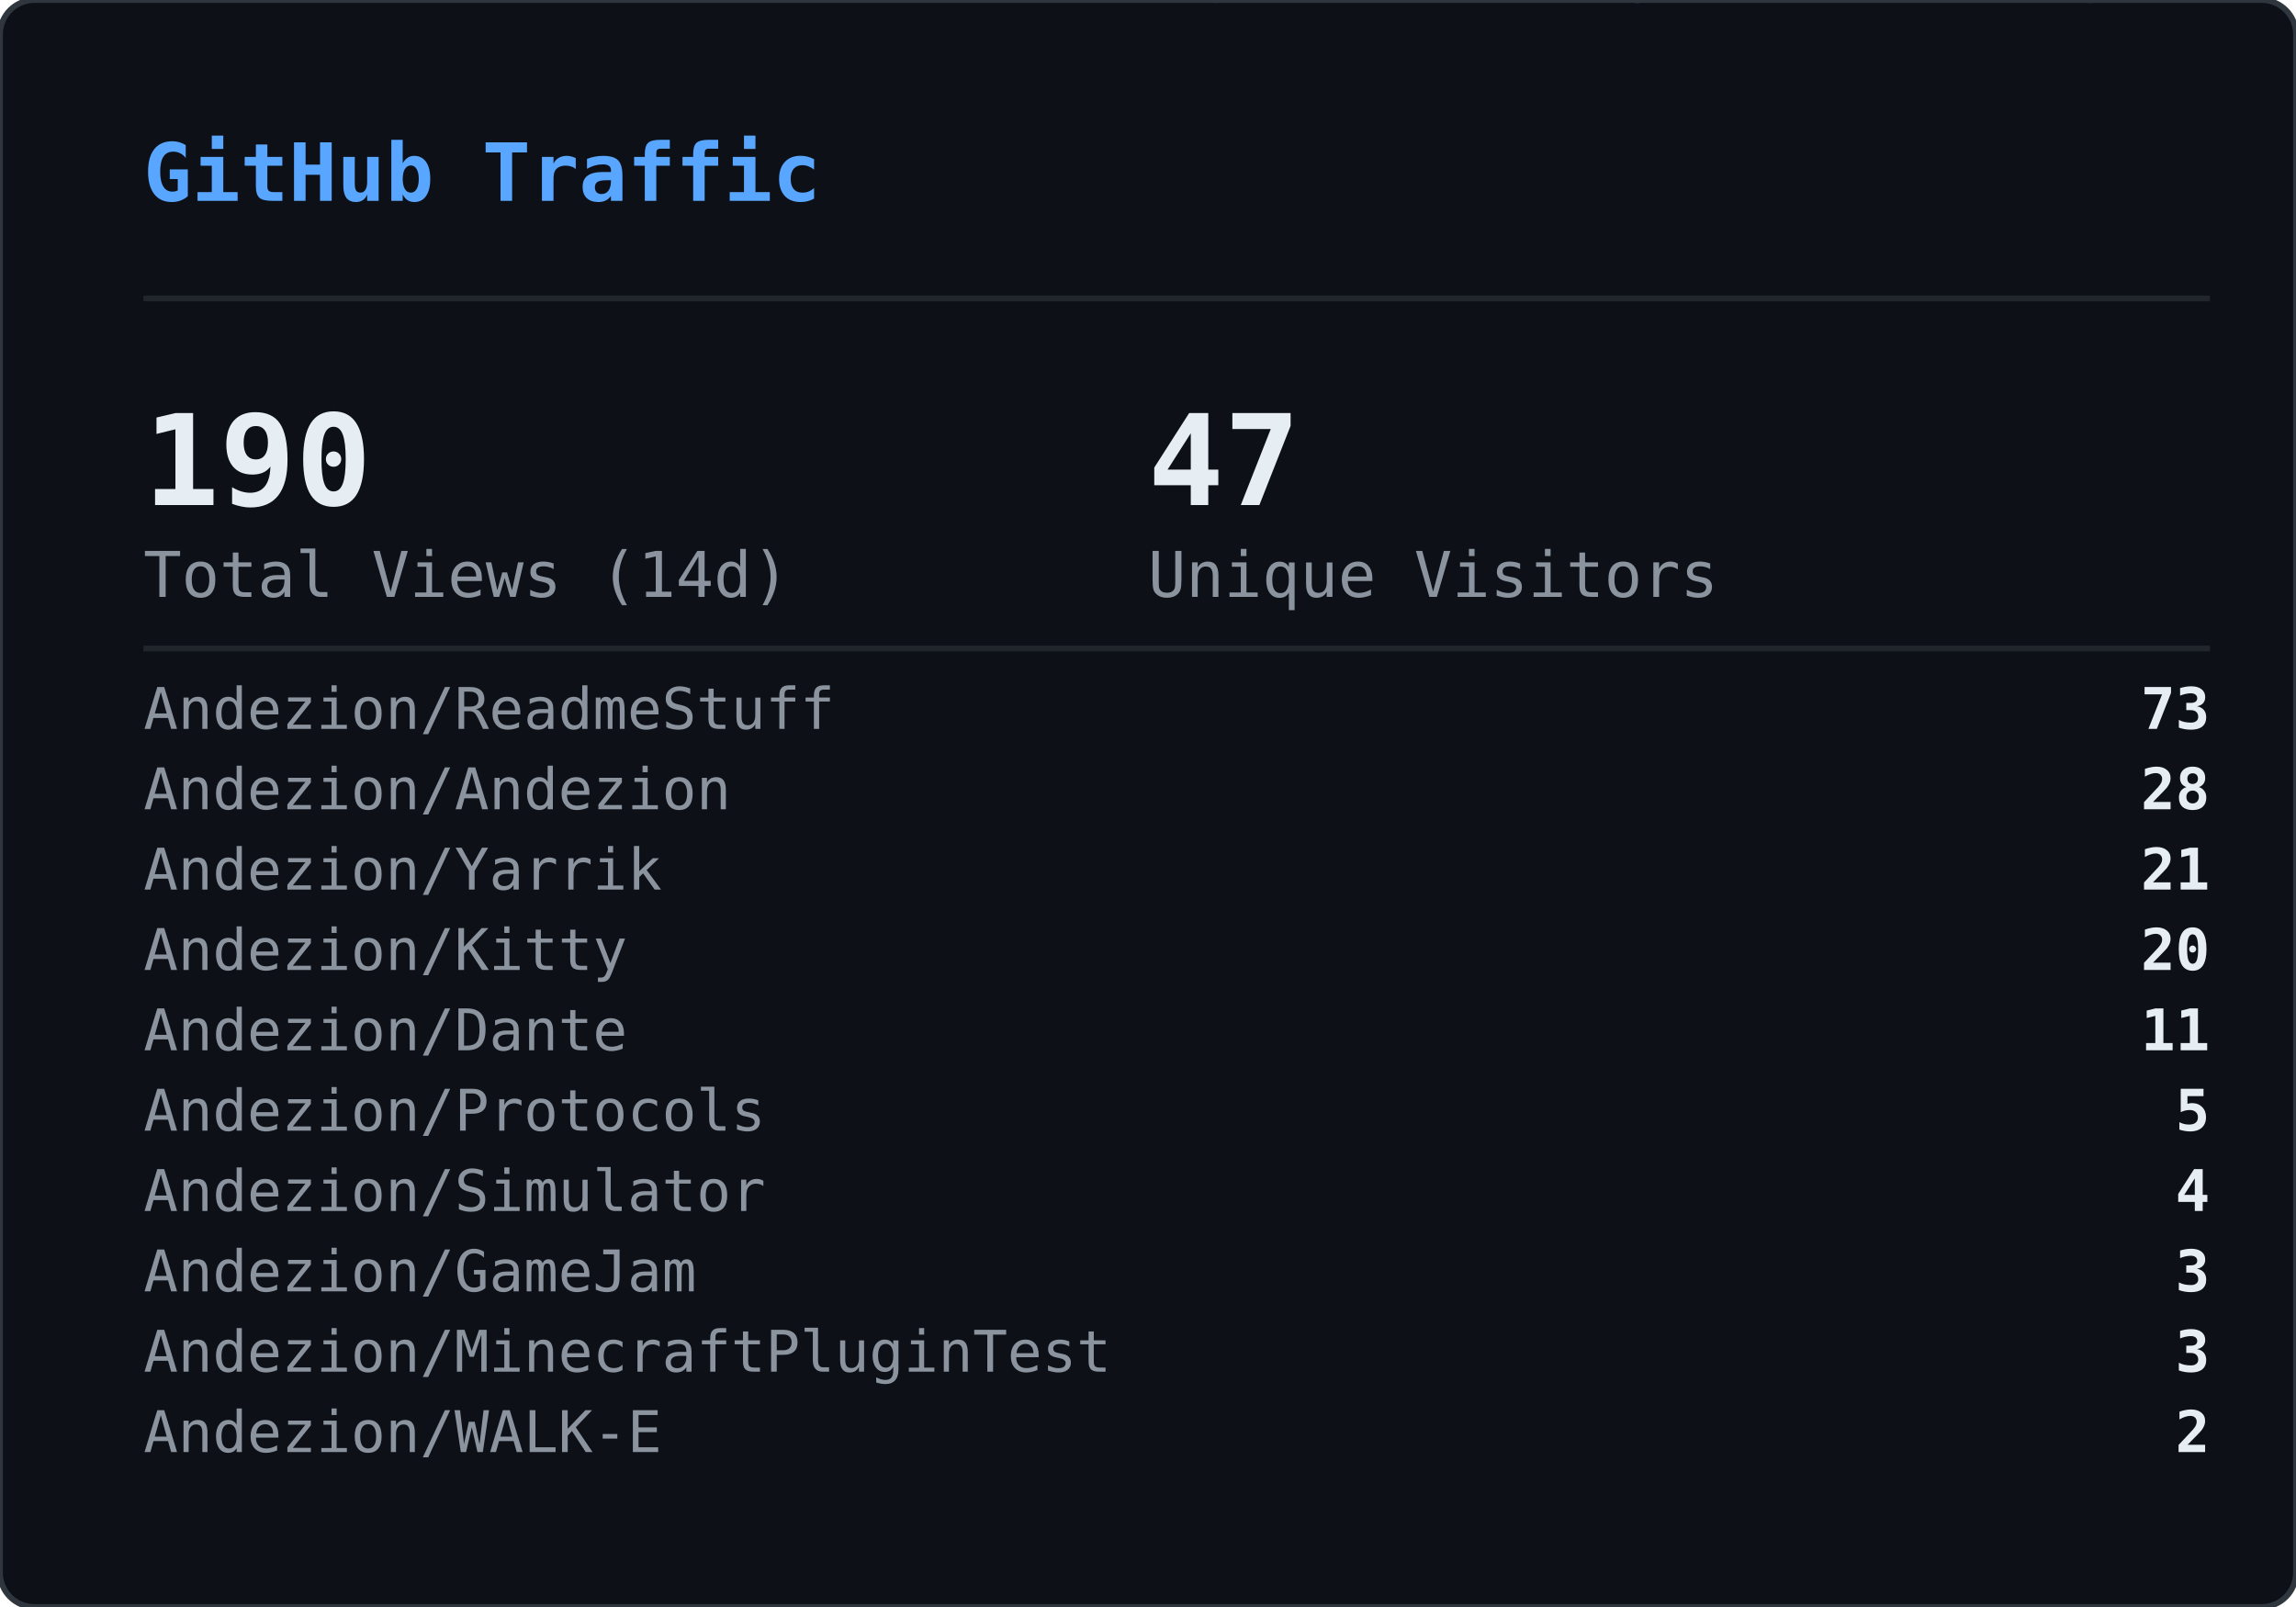
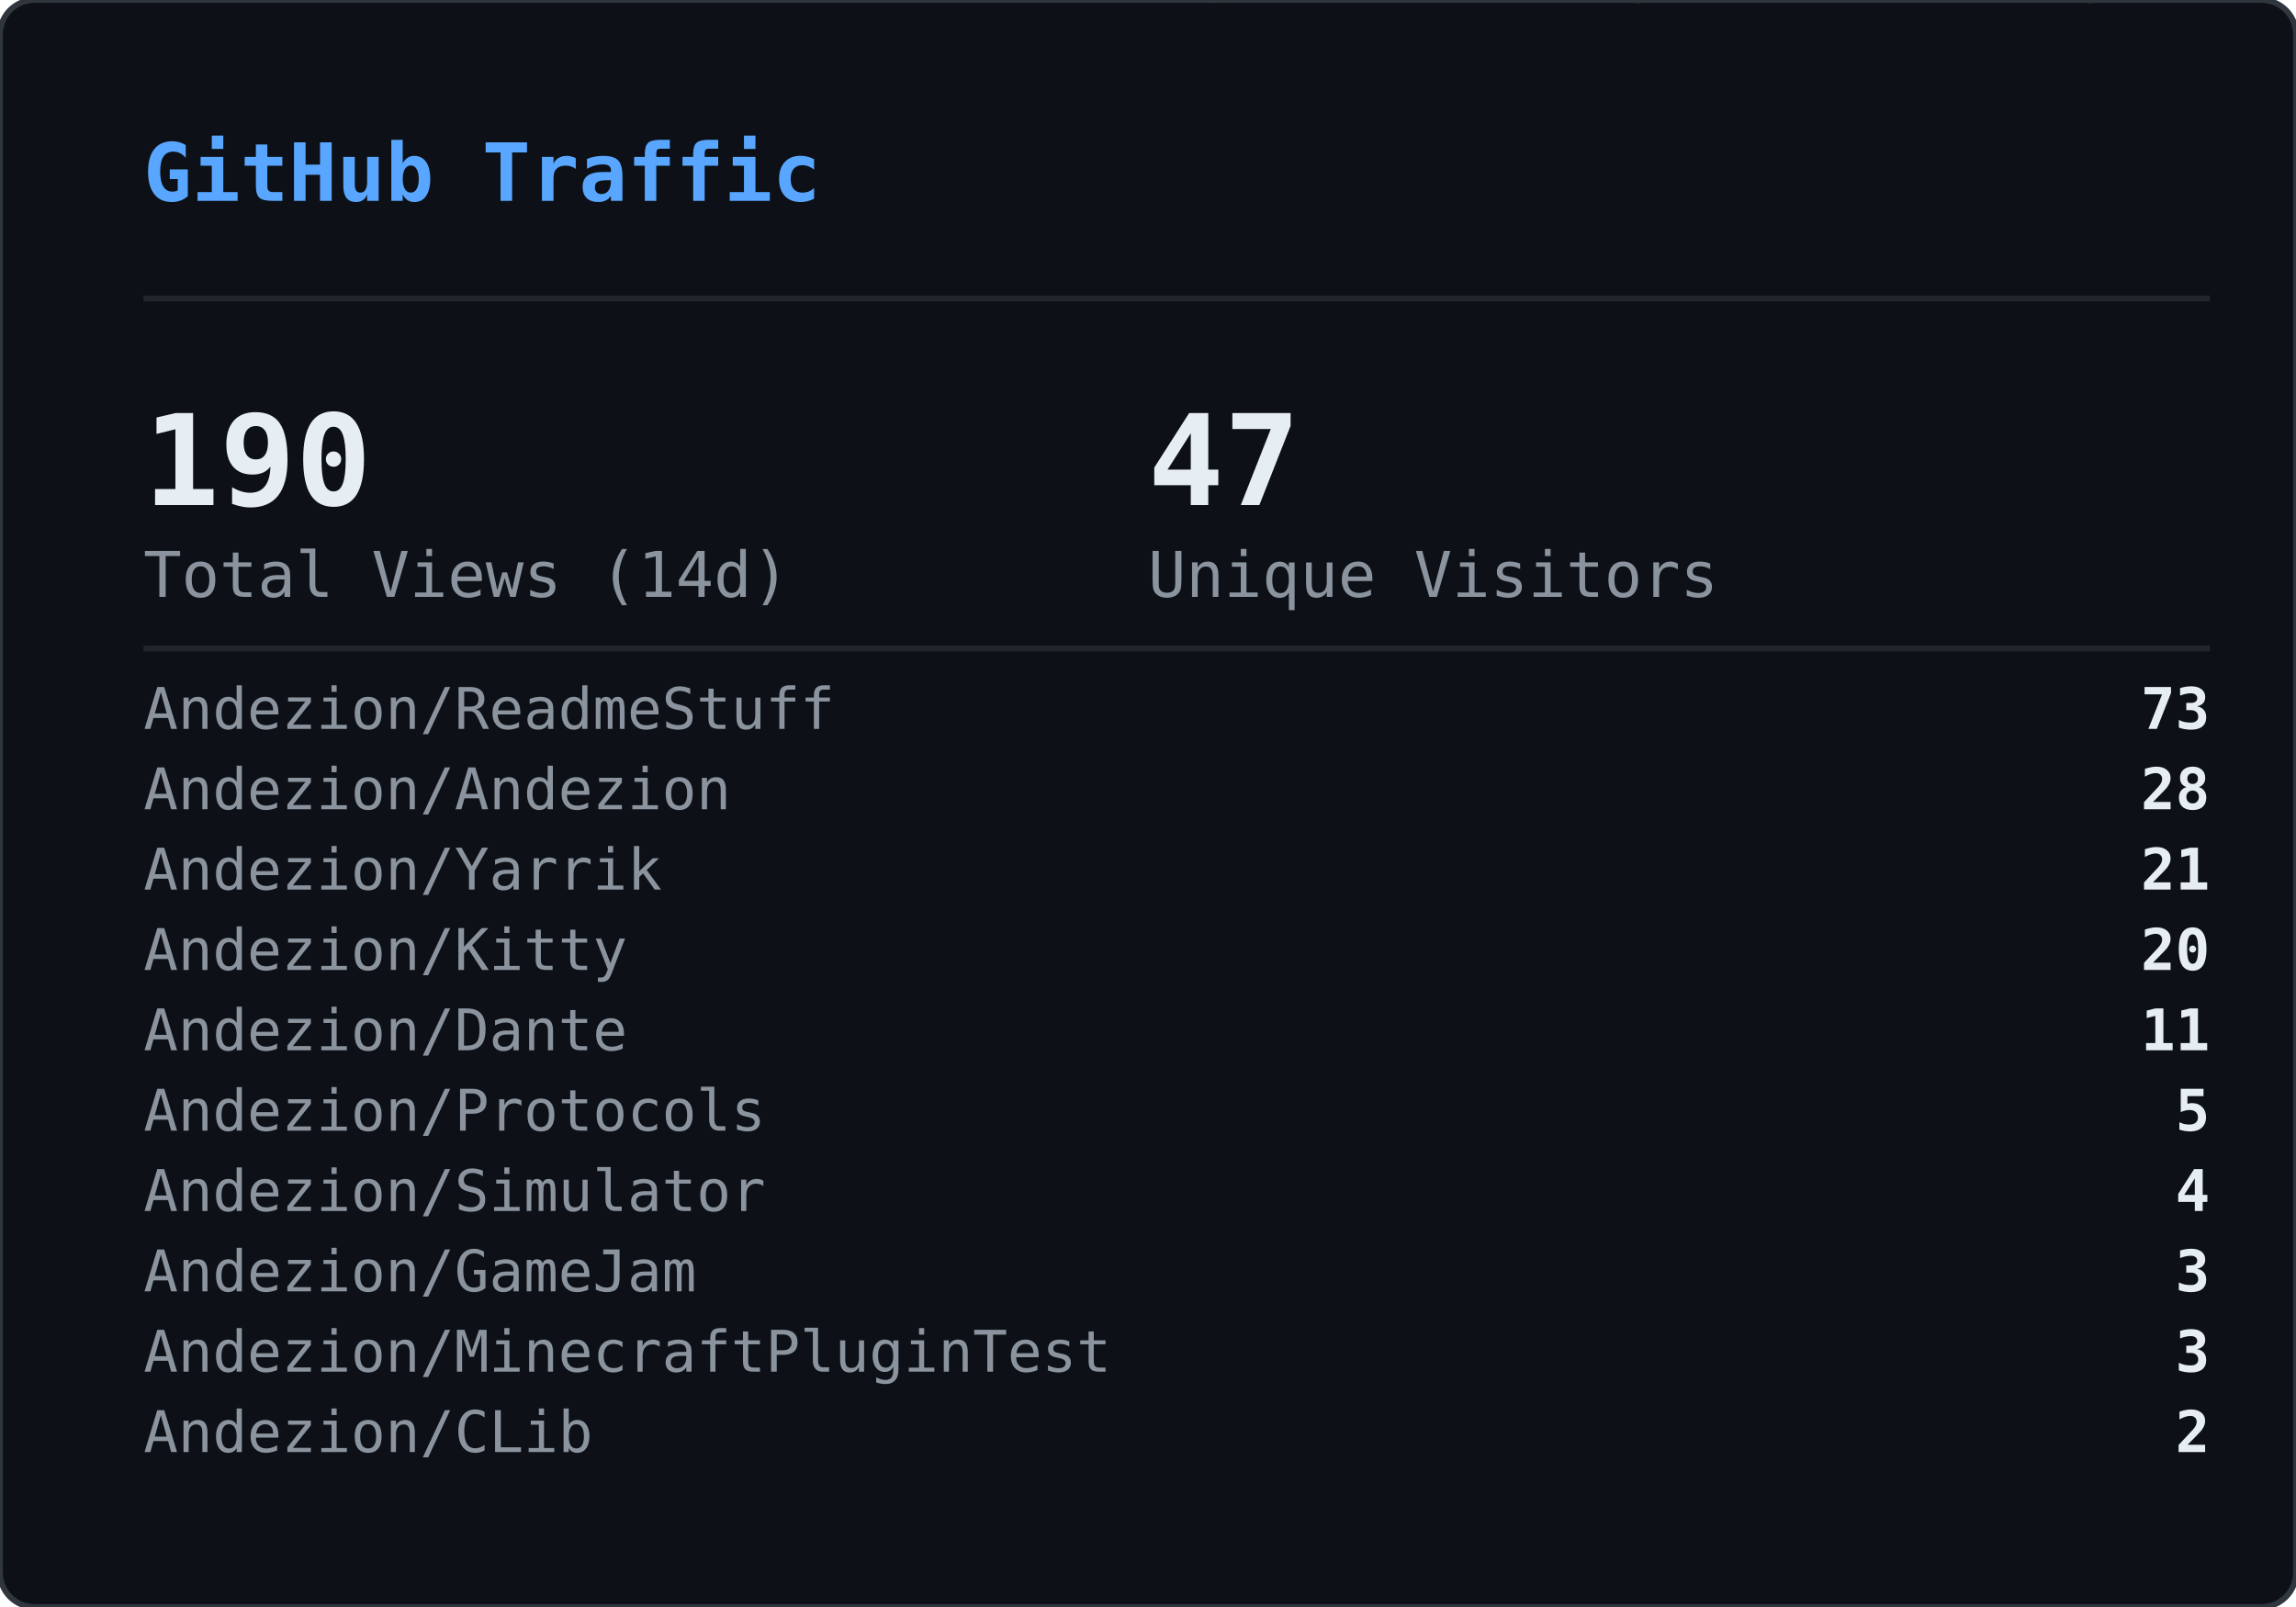
<svg xmlns="http://www.w3.org/2000/svg" width="400" height="280" viewBox="0 0 400 280">
  <defs>
    <clipPath id="gvs-clip">
      <rect width="400" height="280" rx="6" />
    </clipPath>
  </defs>
  <rect width="400" height="280" rx="6" fill="#0d1117" />
  <g clip-path="url(#gvs-clip)">
    <g opacity="0.22">
      <style>@keyframes gvs0{from{transform:translateY(-88px)}to{transform:translateY(294px)}}@keyframes gvs1{from{transform:translateY(-46px)}to{transform:translateY(294px)}}@keyframes gvs2{from{transform:translateY(-46px)}to{transform:translateY(294px)}}@keyframes gvs3{from{transform:translateY(-46px)}to{transform:translateY(294px)}}@keyframes gvs4{from{transform:translateY(-46px)}to{transform:translateY(294px)}}@keyframes gvs5{from{transform:translateY(-46px)}to{transform:translateY(294px)}}@keyframes gvs6{from{transform:translateY(-46px)}to{transform:translateY(294px)}}@keyframes gvs7{from{transform:translateY(-46px)}to{transform:translateY(294px)}}@keyframes gvs8{from{transform:translateY(-46px)}to{transform:translateY(294px)}}@keyframes gvs9{from{transform:translateY(-46px)}to{transform:translateY(294px)}}@keyframes gvs10{from{transform:translateY(-46px)}to{transform:translateY(294px)}}@keyframes gvs11{from{transform:translateY(-46px)}to{transform:translateY(294px)}}@keyframes gvs12{from{transform:translateY(-46px)}to{transform:translateY(294px)}}@keyframes gvs13{from{transform:translateY(-46px)}to{transform:translateY(294px)}}@keyframes gvs14{from{transform:translateY(-46px)}to{transform:translateY(294px)}}@keyframes gvs15{from{transform:translateY(-46px)}to{transform:translateY(294px)}}@keyframes gvs16{from{transform:translateY(-46px)}to{transform:translateY(294px)}}@keyframes gvs17{from{transform:translateY(-46px)}to{transform:translateY(294px)}}@keyframes gvs18{from{transform:translateY(-46px)}to{transform:translateY(294px)}}@keyframes gvs19{from{transform:translateY(-46px)}to{transform:translateY(294px)}}@keyframes gvs20{from{transform:translateY(-46px)}to{transform:translateY(294px)}}@keyframes gvs21{from{transform:translateY(-46px)}to{transform:translateY(294px)}}@keyframes gvs22{from{transform:translateY(-46px)}to{transform:translateY(294px)}}@keyframes gvs23{from{transform:translateY(-46px)}to{transform:translateY(294px)}}@keyframes gvs24{from{transform:translateY(-46px)}to{transform:translateY(294px)}}@keyframes gvs25{from{transform:translateY(-46px)}to{transform:translateY(294px)}}@keyframes gvs26{from{transform:translateY(-46px)}to{transform:translateY(294px)}}@keyframes gvs27{from{transform:translateY(-46px)}to{transform:translateY(294px)}}@keyframes gvs28{from{transform:translateY(-46px)}to{transform:translateY(294px)}}@keyframes gvs29{from{transform:translateY(-46px)}to{transform:translateY(294px)}}</style>
      <g style="animation:gvs0 1.67s linear infinite;animation-delay:-0.05s">
        <text x="296" y="0" font-family="monospace" font-size="12" fill="#00ff41">0</text>
        <text x="296" y="-14" font-family="monospace" font-size="12" fill="#00ff41" opacity="0.86">ﾂ</text>
        <text x="296" y="-28" font-family="monospace" font-size="12" fill="#00ff41" opacity="0.71">ｯ</text>
        <text x="296" y="-42" font-family="monospace" font-size="12" fill="#00ff41" opacity="0.57">ﾊ</text>
        <text x="296" y="-56" font-family="monospace" font-size="12" fill="#00ff41" opacity="0.43">ﾃ</text>
        <text x="296" y="-70" font-family="monospace" font-size="12" fill="#00ff41" opacity="0.29">ﾕ</text>
        <text x="296" y="-84" font-family="monospace" font-size="12" fill="#00ff41" opacity="0.14">ﾂ</text>
      </g>
      <g style="animation:gvs1 2.72s linear infinite;animation-delay:-1.68s">
        <text x="265" y="0" font-family="monospace" font-size="12" fill="#00ff41">ﾗ</text>
        <text x="265" y="-14" font-family="monospace" font-size="12" fill="#00ff41" opacity="0.75">ﾁ</text>
        <text x="265" y="-28" font-family="monospace" font-size="12" fill="#00ff41" opacity="0.50">ﾂ</text>
        <text x="265" y="-42" font-family="monospace" font-size="12" fill="#00ff41" opacity="0.25">ｳ</text>
      </g>
      <g style="animation:gvs2 3.03s linear infinite;animation-delay:-1.66s">
        <text x="209" y="0" font-family="monospace" font-size="12" fill="#00ff41">ｬ</text>
        <text x="209" y="-14" font-family="monospace" font-size="12" fill="#00ff41" opacity="0.75">ﾘ</text>
        <text x="209" y="-28" font-family="monospace" font-size="12" fill="#00ff41" opacity="0.50">1</text>
        <text x="209" y="-42" font-family="monospace" font-size="12" fill="#00ff41" opacity="0.25">ｬ</text>
      </g>
      <g style="animation:gvs3 2.69s linear infinite;animation-delay:-1.87s">
        <text x="281" y="0" font-family="monospace" font-size="12" fill="#00ff41">ｮ</text>
        <text x="281" y="-14" font-family="monospace" font-size="12" fill="#00ff41" opacity="0.75">ｴ</text>
        <text x="281" y="-28" font-family="monospace" font-size="12" fill="#00ff41" opacity="0.50">0</text>
        <text x="281" y="-42" font-family="monospace" font-size="12" fill="#00ff41" opacity="0.25">1</text>
      </g>
      <g style="animation:gvs4 2.88s linear infinite;animation-delay:-1.34s">
        <text x="353" y="0" font-family="monospace" font-size="12" fill="#00ff41">ｽ</text>
        <text x="353" y="-14" font-family="monospace" font-size="12" fill="#00ff41" opacity="0.75">4</text>
        <text x="353" y="-28" font-family="monospace" font-size="12" fill="#00ff41" opacity="0.50">ﾔ</text>
        <text x="353" y="-42" font-family="monospace" font-size="12" fill="#00ff41" opacity="0.25">5</text>
      </g>
      <g style="animation:gvs5 3.05s linear infinite;animation-delay:-2.98s">
        <text x="169" y="0" font-family="monospace" font-size="12" fill="#00ff41">ﾏ</text>
        <text x="169" y="-14" font-family="monospace" font-size="12" fill="#00ff41" opacity="0.75">ｮ</text>
        <text x="169" y="-28" font-family="monospace" font-size="12" fill="#00ff41" opacity="0.50">ｧ</text>
        <text x="169" y="-42" font-family="monospace" font-size="12" fill="#00ff41" opacity="0.25">ｩ</text>
      </g>
      <g style="animation:gvs6 3.03s linear infinite;animation-delay:-1.35s">
        <text x="113" y="0" font-family="monospace" font-size="12" fill="#00ff41">4</text>
        <text x="113" y="-14" font-family="monospace" font-size="12" fill="#00ff41" opacity="0.75">ﾈ</text>
        <text x="113" y="-28" font-family="monospace" font-size="12" fill="#00ff41" opacity="0.50">ｼ</text>
        <text x="113" y="-42" font-family="monospace" font-size="12" fill="#00ff41" opacity="0.25">ﾖ</text>
      </g>
      <g style="animation:gvs7 2.40s linear infinite;animation-delay:-0.96s">
        <text x="313" y="0" font-family="monospace" font-size="12" fill="#00ff41">ﾐ</text>
        <text x="313" y="-14" font-family="monospace" font-size="12" fill="#00ff41" opacity="0.75">0</text>
        <text x="313" y="-28" font-family="monospace" font-size="12" fill="#00ff41" opacity="0.50">ﾁ</text>
        <text x="313" y="-42" font-family="monospace" font-size="12" fill="#00ff41" opacity="0.25">ﾊ</text>
      </g>
      <g style="animation:gvs8 2.71s linear infinite;animation-delay:-1.26s">
        <text x="129" y="0" font-family="monospace" font-size="12" fill="#00ff41">ｾ</text>
        <text x="129" y="-14" font-family="monospace" font-size="12" fill="#00ff41" opacity="0.75">ｿ</text>
        <text x="129" y="-28" font-family="monospace" font-size="12" fill="#00ff41" opacity="0.50">ｧ</text>
        <text x="129" y="-42" font-family="monospace" font-size="12" fill="#00ff41" opacity="0.25">ﾐ</text>
      </g>
      <g style="animation:gvs9 3.12s linear infinite;animation-delay:-1.28s">
        <text x="201" y="0" font-family="monospace" font-size="12" fill="#00ff41">ｫ</text>
        <text x="201" y="-14" font-family="monospace" font-size="12" fill="#00ff41" opacity="0.75">ﾕ</text>
        <text x="201" y="-28" font-family="monospace" font-size="12" fill="#00ff41" opacity="0.50">ﾛ</text>
        <text x="201" y="-42" font-family="monospace" font-size="12" fill="#00ff41" opacity="0.25">ﾀ</text>
      </g>
      <g style="animation:gvs10 2.42s linear infinite;animation-delay:-0.51s">
        <text x="273" y="0" font-family="monospace" font-size="12" fill="#00ff41">ｭ</text>
        <text x="273" y="-14" font-family="monospace" font-size="12" fill="#00ff41" opacity="0.75">ﾏ</text>
        <text x="273" y="-28" font-family="monospace" font-size="12" fill="#00ff41" opacity="0.50">1</text>
        <text x="273" y="-42" font-family="monospace" font-size="12" fill="#00ff41" opacity="0.25">7</text>
      </g>
      <g style="animation:gvs11 1.93s linear infinite;animation-delay:-1.90s">
        <text x="89" y="0" font-family="monospace" font-size="12" fill="#00ff41">ｶ</text>
        <text x="89" y="-14" font-family="monospace" font-size="12" fill="#00ff41" opacity="0.75">ﾛ</text>
        <text x="89" y="-28" font-family="monospace" font-size="12" fill="#00ff41" opacity="0.50">ﾉ</text>
        <text x="89" y="-42" font-family="monospace" font-size="12" fill="#00ff41" opacity="0.25">ﾎ</text>
      </g>
      <g style="animation:gvs12 2.03s linear infinite;animation-delay:-0.87s">
        <text x="33" y="0" font-family="monospace" font-size="12" fill="#00ff41">3</text>
        <text x="33" y="-14" font-family="monospace" font-size="12" fill="#00ff41" opacity="0.75">ｵ</text>
        <text x="33" y="-28" font-family="monospace" font-size="12" fill="#00ff41" opacity="0.50">ﾑ</text>
        <text x="33" y="-42" font-family="monospace" font-size="12" fill="#00ff41" opacity="0.25">0</text>
      </g>
      <g style="animation:gvs13 1.99s linear infinite;animation-delay:-0.99s">
        <text x="361" y="0" font-family="monospace" font-size="12" fill="#00ff41">ｵ</text>
        <text x="361" y="-14" font-family="monospace" font-size="12" fill="#00ff41" opacity="0.75">1</text>
        <text x="361" y="-28" font-family="monospace" font-size="12" fill="#00ff41" opacity="0.50">ﾄ</text>
        <text x="361" y="-42" font-family="monospace" font-size="12" fill="#00ff41" opacity="0.25">ﾄ</text>
      </g>
      <g style="animation:gvs14 1.69s linear infinite;animation-delay:-1.24s">
        <text x="177" y="0" font-family="monospace" font-size="12" fill="#00ff41">ﾒ</text>
        <text x="177" y="-14" font-family="monospace" font-size="12" fill="#00ff41" opacity="0.75">ﾓ</text>
        <text x="177" y="-28" font-family="monospace" font-size="12" fill="#00ff41" opacity="0.50">ﾝ</text>
        <text x="177" y="-42" font-family="monospace" font-size="12" fill="#00ff41" opacity="0.25">ﾔ</text>
      </g>
      <g style="animation:gvs15 3.00s linear infinite;animation-delay:-1.14s">
        <text x="249" y="0" font-family="monospace" font-size="12" fill="#00ff41">7</text>
        <text x="249" y="-14" font-family="monospace" font-size="12" fill="#00ff41" opacity="0.75">ｿ</text>
        <text x="249" y="-28" font-family="monospace" font-size="12" fill="#00ff41" opacity="0.50">8</text>
        <text x="249" y="-42" font-family="monospace" font-size="12" fill="#00ff41" opacity="0.25">ﾜ</text>
      </g>
      <g style="animation:gvs16 3.08s linear infinite;animation-delay:-0.54s">
        <text x="321" y="0" font-family="monospace" font-size="12" fill="#00ff41">3</text>
        <text x="321" y="-14" font-family="monospace" font-size="12" fill="#00ff41" opacity="0.75">ｹ</text>
        <text x="321" y="-28" font-family="monospace" font-size="12" fill="#00ff41" opacity="0.50">ﾑ</text>
        <text x="321" y="-42" font-family="monospace" font-size="12" fill="#00ff41" opacity="0.25">ｱ</text>
      </g>
      <g style="animation:gvs17 2.12s linear infinite;animation-delay:-2.03s">
        <text x="265" y="0" font-family="monospace" font-size="12" fill="#00ff41">ｹ</text>
        <text x="265" y="-14" font-family="monospace" font-size="12" fill="#00ff41" opacity="0.75">2</text>
        <text x="265" y="-28" font-family="monospace" font-size="12" fill="#00ff41" opacity="0.50">ｬ</text>
        <text x="265" y="-42" font-family="monospace" font-size="12" fill="#00ff41" opacity="0.25">ﾉ</text>
      </g>
      <g style="animation:gvs18 1.96s linear infinite;animation-delay:-0.15s">
        <text x="81" y="0" font-family="monospace" font-size="12" fill="#00ff41">ﾋ</text>
        <text x="81" y="-14" font-family="monospace" font-size="12" fill="#00ff41" opacity="0.75">ｼ</text>
        <text x="81" y="-28" font-family="monospace" font-size="12" fill="#00ff41" opacity="0.50">ﾀ</text>
        <text x="81" y="-42" font-family="monospace" font-size="12" fill="#00ff41" opacity="0.25">ﾀ</text>
      </g>
      <g style="animation:gvs19 2.67s linear infinite;animation-delay:-1.19s">
        <text x="25" y="0" font-family="monospace" font-size="12" fill="#00ff41">9</text>
        <text x="25" y="-14" font-family="monospace" font-size="12" fill="#00ff41" opacity="0.75">ﾈ</text>
        <text x="25" y="-28" font-family="monospace" font-size="12" fill="#00ff41" opacity="0.50">ﾃ</text>
        <text x="25" y="-42" font-family="monospace" font-size="12" fill="#00ff41" opacity="0.25">ﾆ</text>
      </g>
      <g style="animation:gvs20 1.99s linear infinite;animation-delay:-1.62s">
        <text x="225" y="0" font-family="monospace" font-size="12" fill="#00ff41">6</text>
        <text x="225" y="-14" font-family="monospace" font-size="12" fill="#00ff41" opacity="0.75">ﾁ</text>
        <text x="225" y="-28" font-family="monospace" font-size="12" fill="#00ff41" opacity="0.50">ﾉ</text>
        <text x="225" y="-42" font-family="monospace" font-size="12" fill="#00ff41" opacity="0.25">ﾐ</text>
      </g>
      <g style="animation:gvs21 3.11s linear infinite;animation-delay:-0.23s">
        <text x="169" y="0" font-family="monospace" font-size="12" fill="#00ff41">ﾎ</text>
        <text x="169" y="-14" font-family="monospace" font-size="12" fill="#00ff41" opacity="0.75">ﾖ</text>
        <text x="169" y="-28" font-family="monospace" font-size="12" fill="#00ff41" opacity="0.50">ｦ</text>
        <text x="169" y="-42" font-family="monospace" font-size="12" fill="#00ff41" opacity="0.25">8</text>
      </g>
      <g style="animation:gvs22 2.01s linear infinite;animation-delay:-1.99s">
        <text x="369" y="0" font-family="monospace" font-size="12" fill="#00ff41">ﾂ</text>
        <text x="369" y="-14" font-family="monospace" font-size="12" fill="#00ff41" opacity="0.75">ｿ</text>
        <text x="369" y="-28" font-family="monospace" font-size="12" fill="#00ff41" opacity="0.50">ﾄ</text>
        <text x="369" y="-42" font-family="monospace" font-size="12" fill="#00ff41" opacity="0.25">ｿ</text>
      </g>
      <g style="animation:gvs23 1.90s linear infinite;animation-delay:-0.11s">
        <text x="185" y="0" font-family="monospace" font-size="12" fill="#00ff41">ﾍ</text>
        <text x="185" y="-14" font-family="monospace" font-size="12" fill="#00ff41" opacity="0.75">ｲ</text>
        <text x="185" y="-28" font-family="monospace" font-size="12" fill="#00ff41" opacity="0.50">ﾔ</text>
        <text x="185" y="-42" font-family="monospace" font-size="12" fill="#00ff41" opacity="0.25">ｱ</text>
      </g>
      <g style="animation:gvs24 2.10s linear infinite;animation-delay:-1.65s">
        <text x="257" y="0" font-family="monospace" font-size="12" fill="#00ff41">ｳ</text>
        <text x="257" y="-14" font-family="monospace" font-size="12" fill="#00ff41" opacity="0.75">ｶ</text>
        <text x="257" y="-28" font-family="monospace" font-size="12" fill="#00ff41" opacity="0.50">ﾝ</text>
        <text x="257" y="-42" font-family="monospace" font-size="12" fill="#00ff41" opacity="0.25">7</text>
      </g>
      <g style="animation:gvs25 1.60s linear infinite;animation-delay:-1.24s">
        <text x="329" y="0" font-family="monospace" font-size="12" fill="#00ff41">ｧ</text>
        <text x="329" y="-14" font-family="monospace" font-size="12" fill="#00ff41" opacity="0.75">0</text>
        <text x="329" y="-28" font-family="monospace" font-size="12" fill="#00ff41" opacity="0.50">ｩ</text>
        <text x="329" y="-42" font-family="monospace" font-size="12" fill="#00ff41" opacity="0.25">6</text>
      </g>
      <g style="animation:gvs26 1.99s linear infinite;animation-delay:-1.57s">
        <text x="145" y="0" font-family="monospace" font-size="12" fill="#00ff41">ﾁ</text>
        <text x="145" y="-14" font-family="monospace" font-size="12" fill="#00ff41" opacity="0.75">0</text>
        <text x="145" y="-28" font-family="monospace" font-size="12" fill="#00ff41" opacity="0.50">ﾂ</text>
        <text x="145" y="-42" font-family="monospace" font-size="12" fill="#00ff41" opacity="0.25">6</text>
      </g>
      <g style="animation:gvs27 2.09s linear infinite;animation-delay:-1.30s">
        <text x="89" y="0" font-family="monospace" font-size="12" fill="#00ff41">ﾉ</text>
        <text x="89" y="-14" font-family="monospace" font-size="12" fill="#00ff41" opacity="0.75">1</text>
        <text x="89" y="-28" font-family="monospace" font-size="12" fill="#00ff41" opacity="0.50">5</text>
        <text x="89" y="-42" font-family="monospace" font-size="12" fill="#00ff41" opacity="0.25">ﾔ</text>
      </g>
      <g style="animation:gvs28 1.71s linear infinite;animation-delay:-0.96s">
        <text x="33" y="0" font-family="monospace" font-size="12" fill="#00ff41">ｱ</text>
        <text x="33" y="-14" font-family="monospace" font-size="12" fill="#00ff41" opacity="0.75">7</text>
        <text x="33" y="-28" font-family="monospace" font-size="12" fill="#00ff41" opacity="0.50">ﾝ</text>
        <text x="33" y="-42" font-family="monospace" font-size="12" fill="#00ff41" opacity="0.25">ｫ</text>
      </g>
      <g style="animation:gvs29 2.08s linear infinite;animation-delay:-1.95s">
        <text x="361" y="0" font-family="monospace" font-size="12" fill="#00ff41">ﾈ</text>
        <text x="361" y="-14" font-family="monospace" font-size="12" fill="#00ff41" opacity="0.75">3</text>
        <text x="361" y="-28" font-family="monospace" font-size="12" fill="#00ff41" opacity="0.50">5</text>
        <text x="361" y="-42" font-family="monospace" font-size="12" fill="#00ff41" opacity="0.25">ﾐ</text>
      </g>
    </g>
  </g>
  <rect width="400" height="280" rx="6" fill="none" stroke="#30363d" stroke-width="1" />
  <text x="25" y="35" font-family="monospace" font-size="14" font-weight="600" fill="#58a6ff">GitHub Traffic</text>
  <line x1="25" y1="52" x2="385" y2="52" stroke="#21262d" stroke-width="1" />
  <text x="25" y="88" font-family="monospace" font-size="22" font-weight="700" fill="#e6edf3">190</text>
  <text x="25" y="104" font-family="monospace" font-size="11" fill="#8b949e">Total Views (14d)</text>
  <text x="200" y="88" font-family="monospace" font-size="22" font-weight="700" fill="#e6edf3">47</text>
  <text x="200" y="104" font-family="monospace" font-size="11" fill="#8b949e">Unique Visitors</text>
  <line x1="25" y1="113" x2="385" y2="113" stroke="#21262d" stroke-width="1" />
  <text x="25" y="127" font-family="monospace" font-size="10" fill="#8b949e">Andezion/ReadmeStuff</text>
  <text x="385" y="127" font-family="monospace" font-size="10" font-weight="600" fill="#e6edf3" text-anchor="end">73</text>
  <text x="25" y="141" font-family="monospace" font-size="10" fill="#8b949e">Andezion/Andezion</text>
  <text x="385" y="141" font-family="monospace" font-size="10" font-weight="600" fill="#e6edf3" text-anchor="end">28</text>
  <text x="25" y="155" font-family="monospace" font-size="10" fill="#8b949e">Andezion/Yarrik</text>
  <text x="385" y="155" font-family="monospace" font-size="10" font-weight="600" fill="#e6edf3" text-anchor="end">21</text>
  <text x="25" y="169" font-family="monospace" font-size="10" fill="#8b949e">Andezion/Kitty</text>
  <text x="385" y="169" font-family="monospace" font-size="10" font-weight="600" fill="#e6edf3" text-anchor="end">20</text>
  <text x="25" y="183" font-family="monospace" font-size="10" fill="#8b949e">Andezion/Dante</text>
  <text x="385" y="183" font-family="monospace" font-size="10" font-weight="600" fill="#e6edf3" text-anchor="end">11</text>
  <text x="25" y="197" font-family="monospace" font-size="10" fill="#8b949e">Andezion/Protocols</text>
  <text x="385" y="197" font-family="monospace" font-size="10" font-weight="600" fill="#e6edf3" text-anchor="end">5</text>
  <text x="25" y="211" font-family="monospace" font-size="10" fill="#8b949e">Andezion/Simulator</text>
  <text x="385" y="211" font-family="monospace" font-size="10" font-weight="600" fill="#e6edf3" text-anchor="end">4</text>
  <text x="25" y="225" font-family="monospace" font-size="10" fill="#8b949e">Andezion/GameJam</text>
  <text x="385" y="225" font-family="monospace" font-size="10" font-weight="600" fill="#e6edf3" text-anchor="end">3</text>
  <text x="25" y="239" font-family="monospace" font-size="10" fill="#8b949e">Andezion/MinecraftPluginTest</text>
  <text x="385" y="239" font-family="monospace" font-size="10" font-weight="600" fill="#e6edf3" text-anchor="end">3</text>
-   <text x="25" y="253" font-family="monospace" font-size="10" fill="#8b949e">Andezion/WALK-E</text>
+   <text x="25" y="253" font-family="monospace" font-size="10" fill="#8b949e">Andezion/CLib</text>
  <text x="385" y="253" font-family="monospace" font-size="10" font-weight="600" fill="#e6edf3" text-anchor="end">2</text>
</svg>
